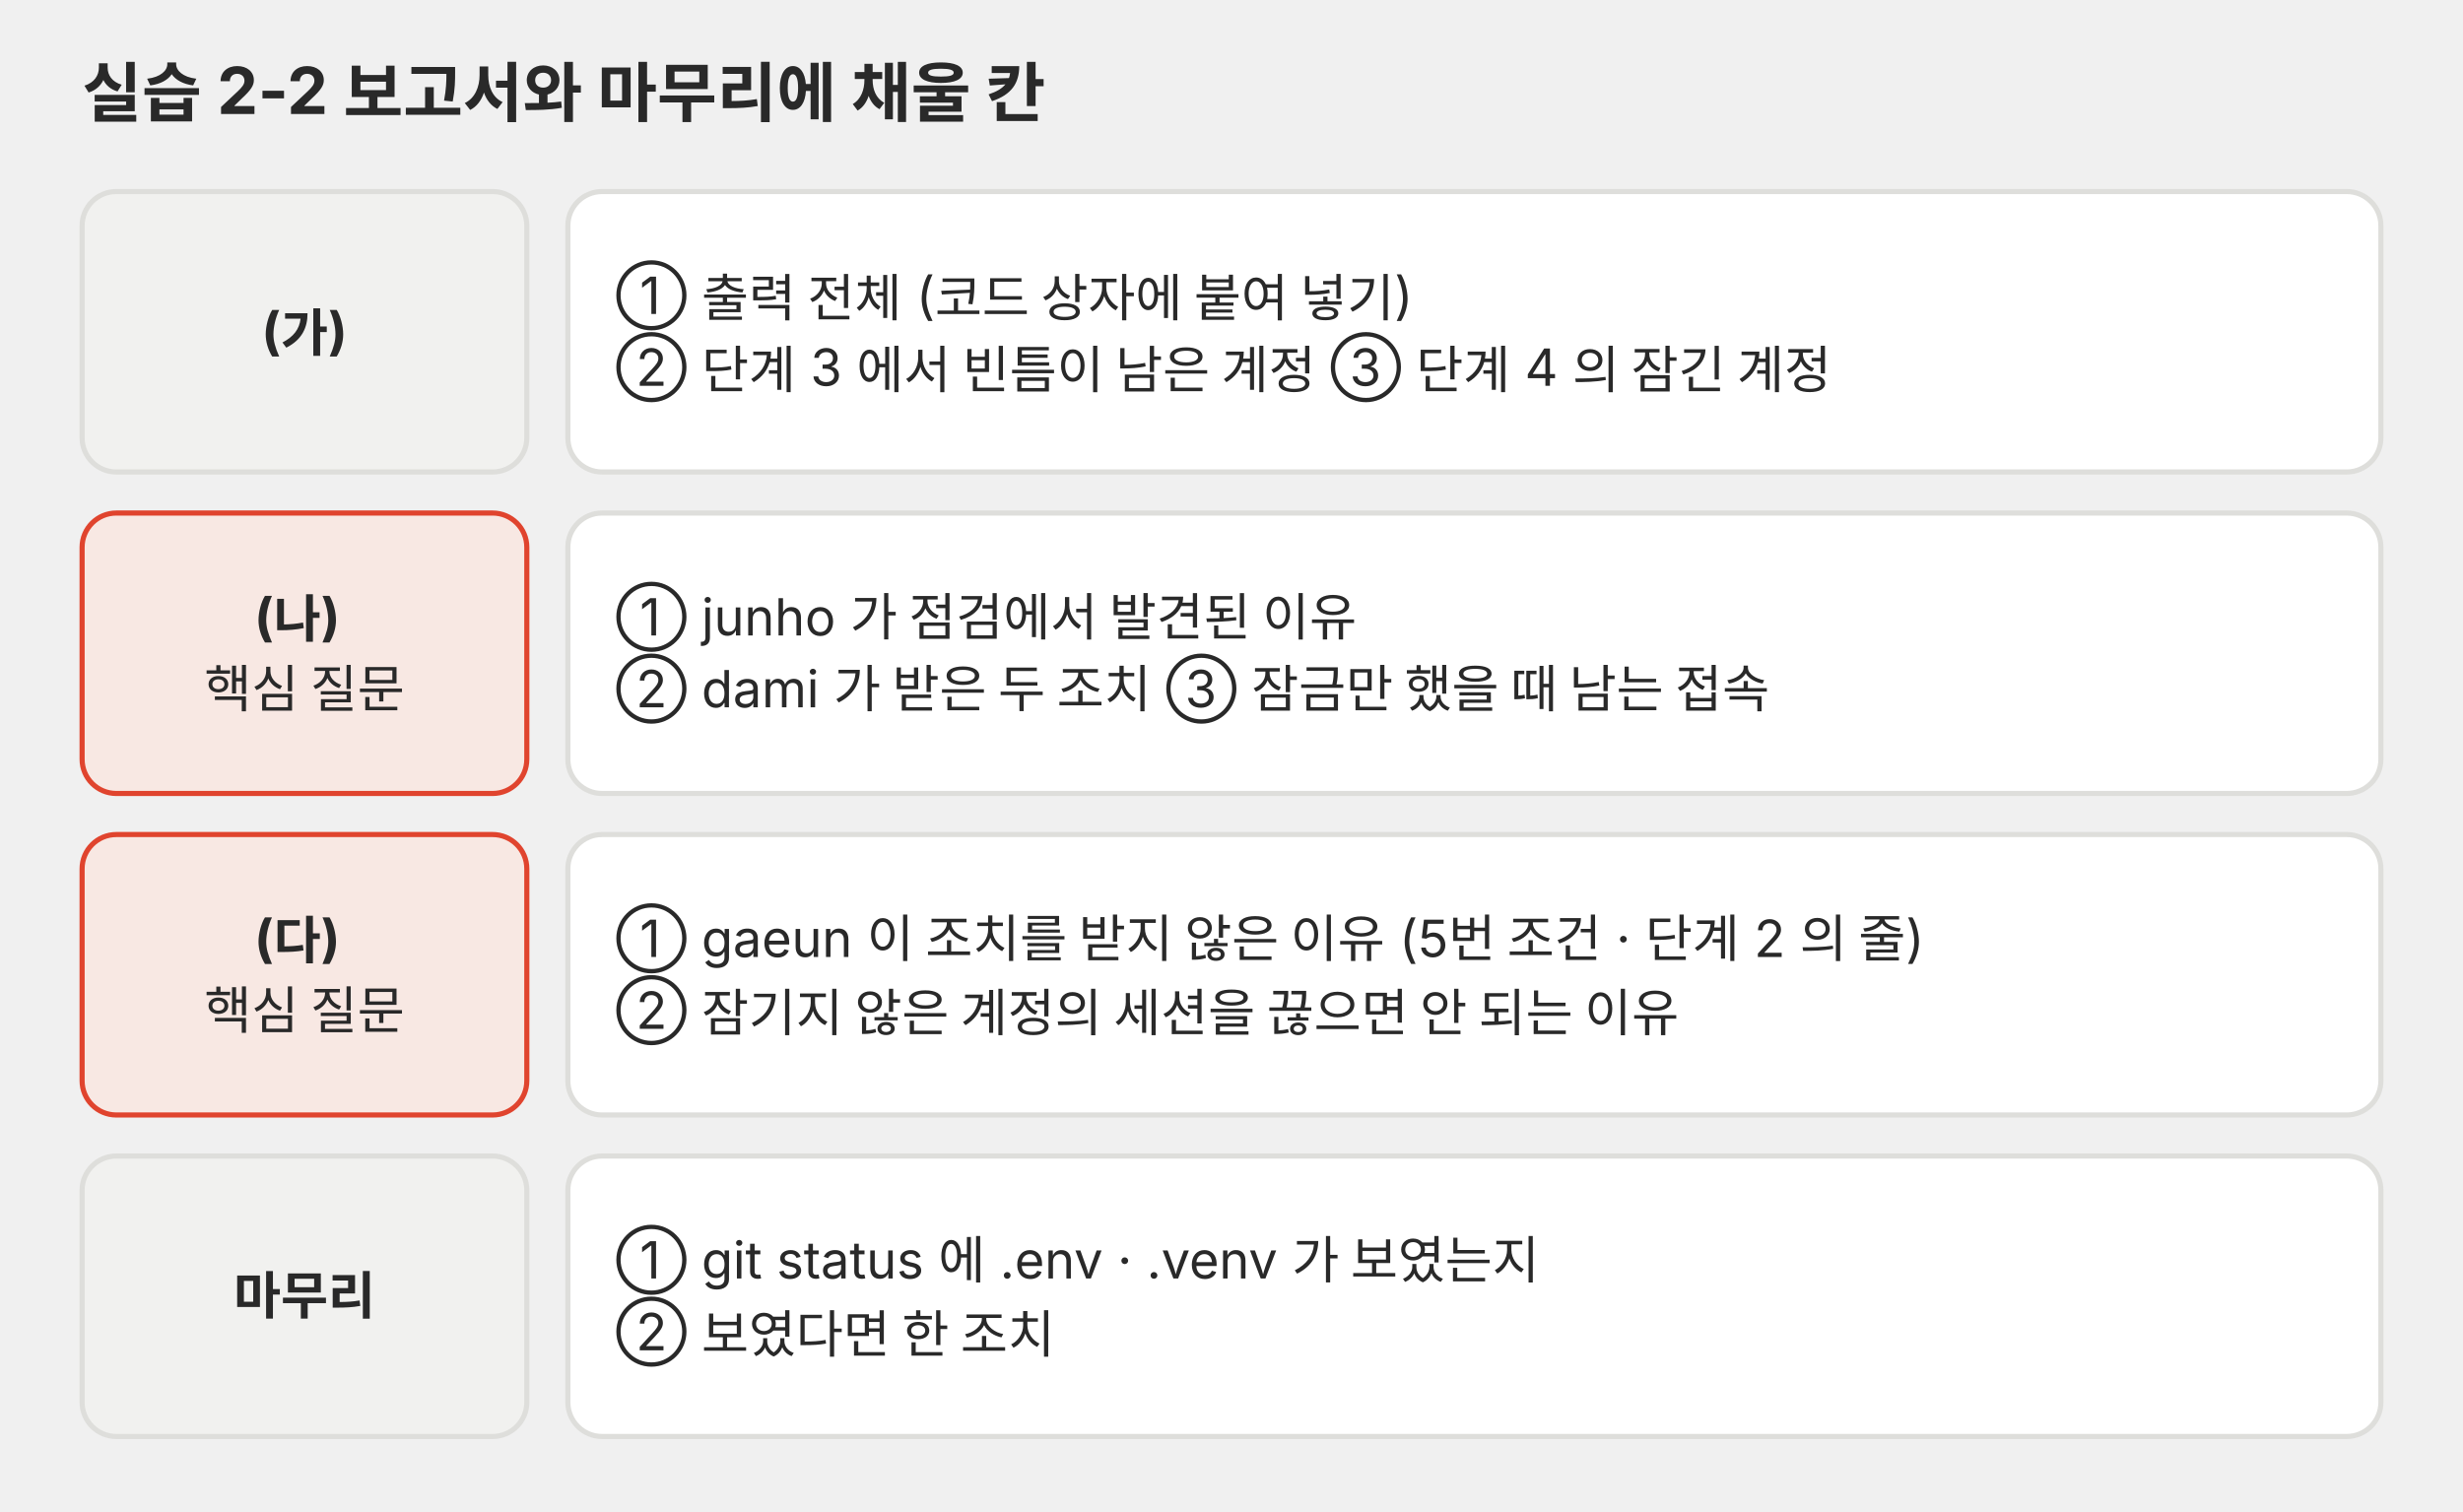
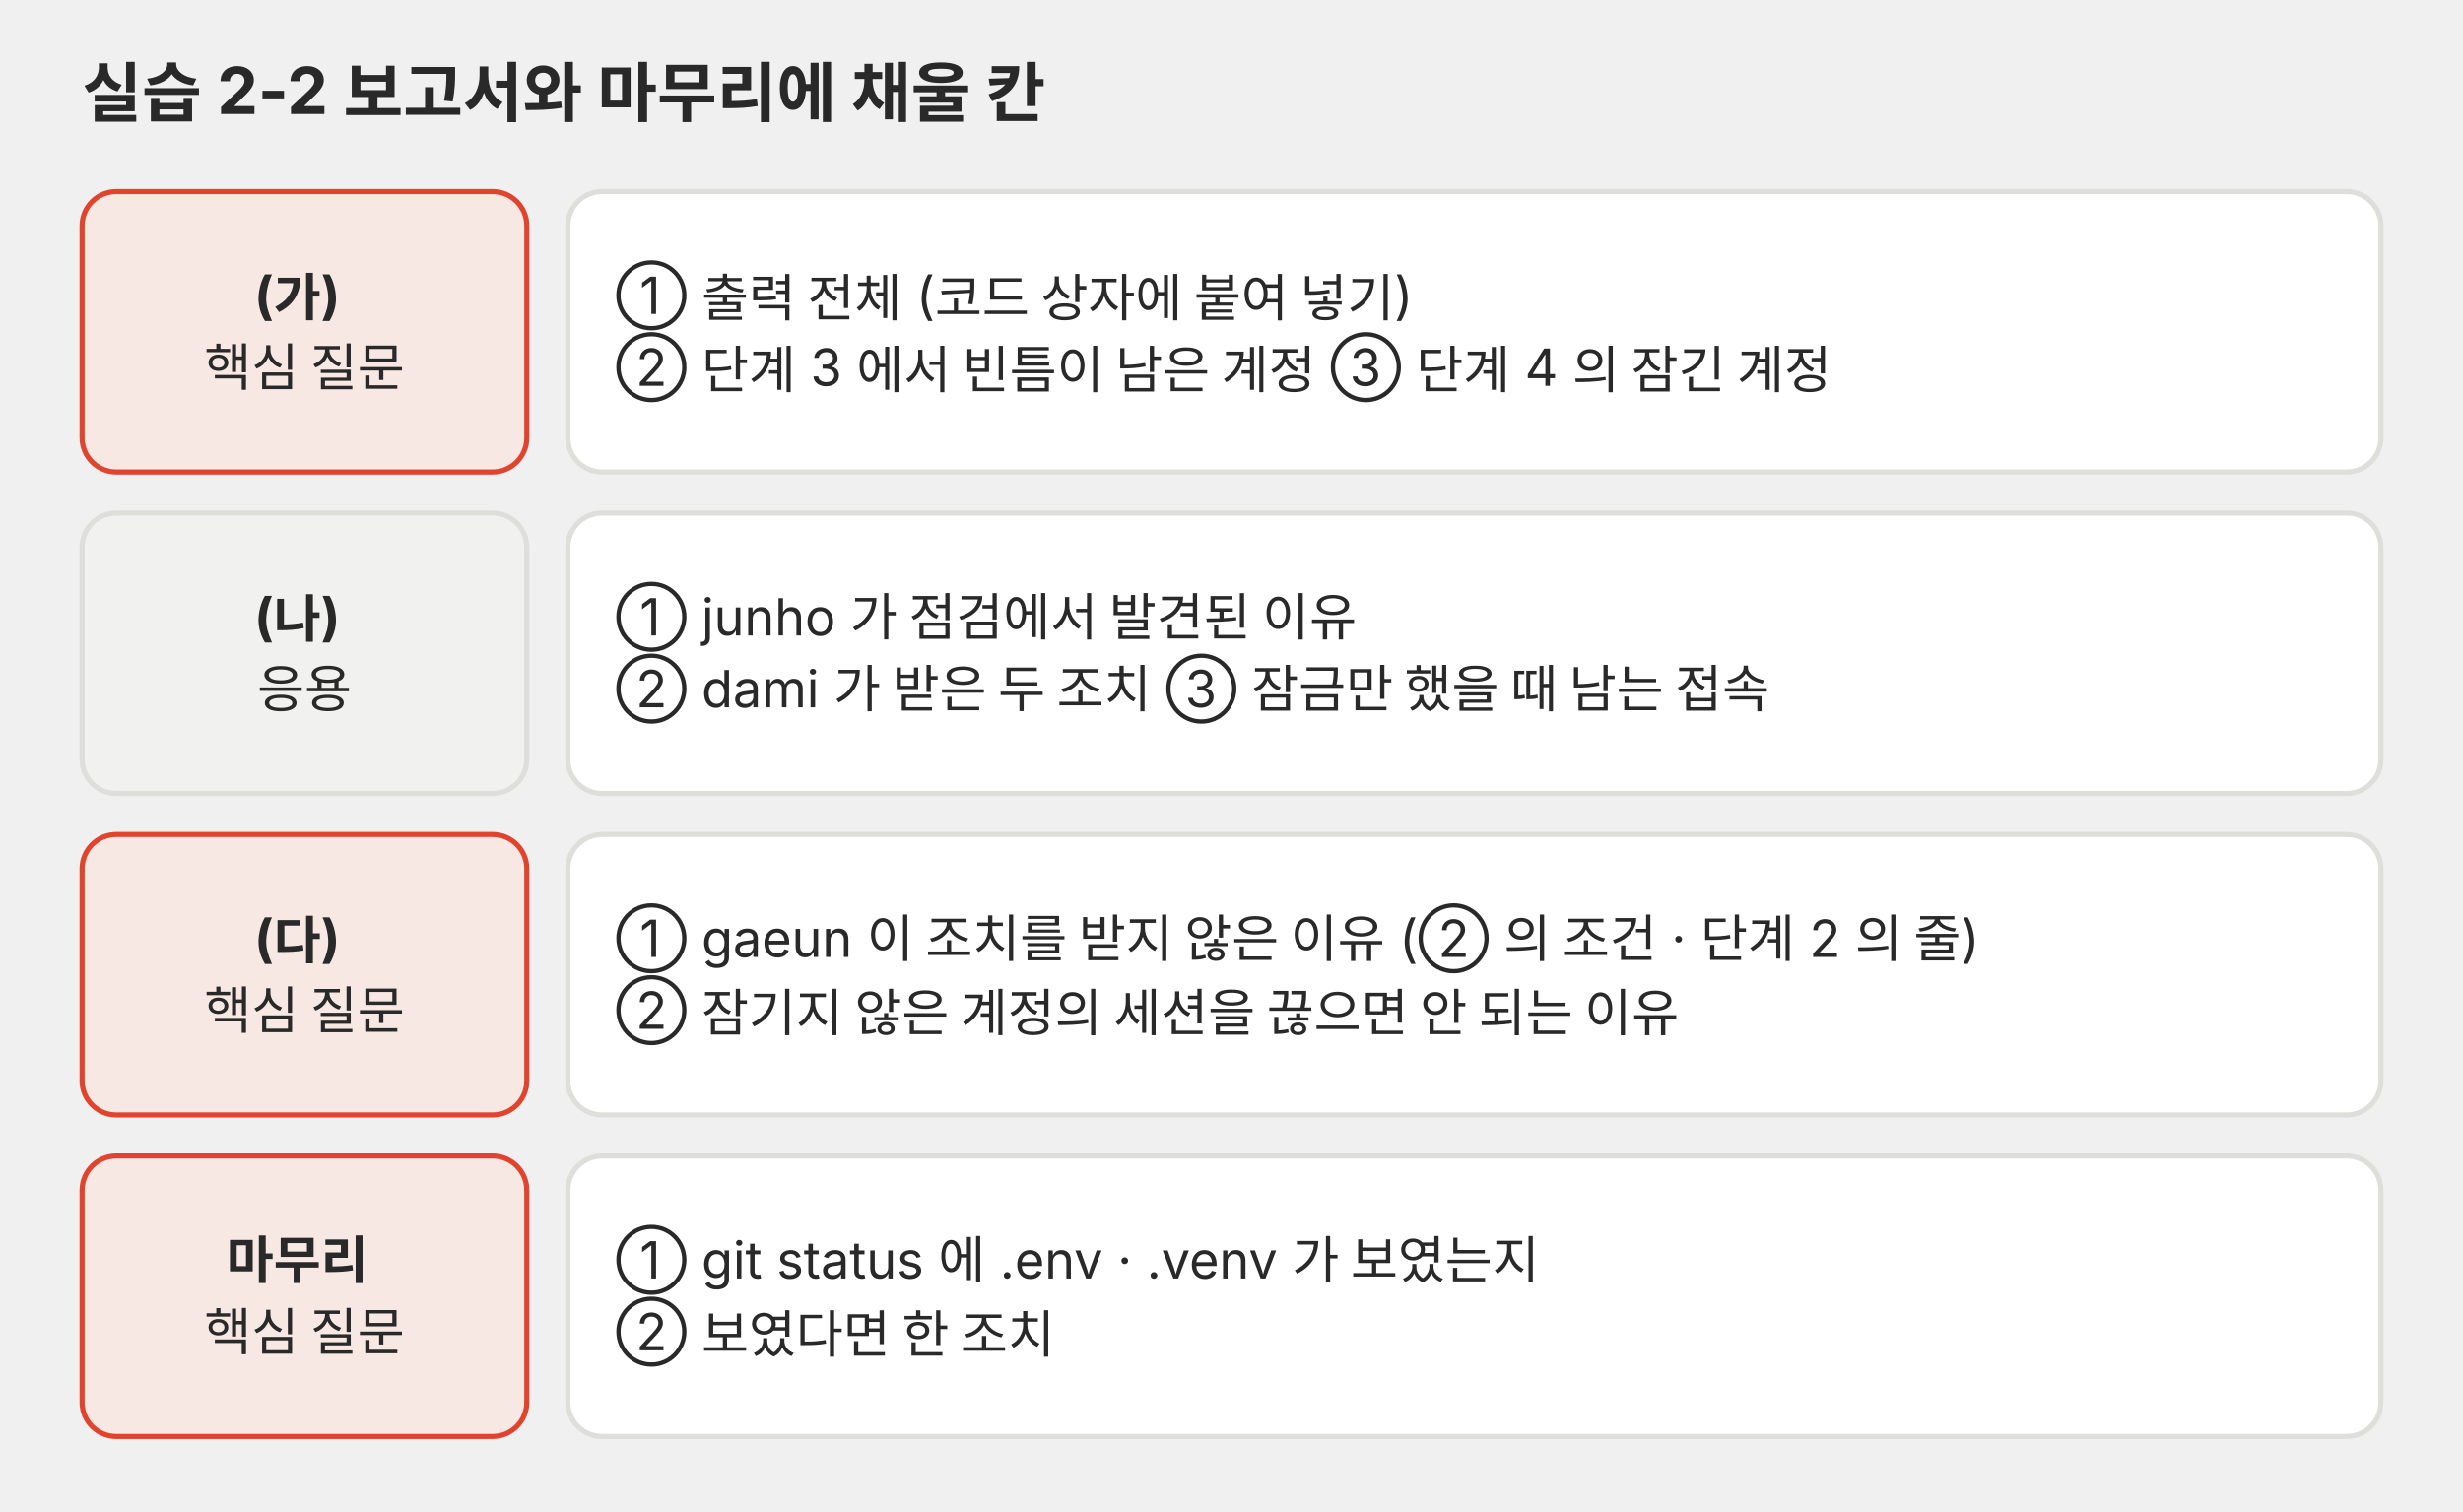
<svg xmlns="http://www.w3.org/2000/svg" viewBox="0 0 720 442" role="img">
  <defs>
    <marker id="a-p04" viewBox="0 0 10 10" refX="9" refY="5" markerWidth="7" markerHeight="7" orient="auto-start-reverse">
      <path d="M0,0 L10,5 L0,10 z" fill="#666660" />
    </marker>
  </defs>
  <g font-family="Pretendard, 'Noto Sans KR', -apple-system, 'Segoe UI', sans-serif">
    <text x="24" y="34" font-size="19" fill="#292929" font-weight="700">실습 2-2 보고서와 마무리에 채울 칸</text>
-     <rect x="24" y="56" width="130" height="82" rx="10" fill="#f1f1ef" stroke="#dededb" stroke-width="1.5" />
-     <text x="89.0" y="102.2" font-size="15" text-anchor="middle" fill="#292929">
+     <rect x="24" y="56" width="130" height="82" rx="10" fill="#f8e8e3" stroke="#e0442e" stroke-width="1.5" />
+     <text x="89.0" y="91.8" font-size="15" text-anchor="middle" fill="#292929">
      <tspan x="89.0" dy="0" font-weight="700">(가)</tspan>
+       <tspan x="89.0" dy="21">핵심 질문</tspan>
    </text>
    <rect x="166" y="56" width="530" height="82" rx="10" fill="#ffffff" stroke="#dededb" stroke-width="1.5" />
    <text x="180.0" y="91.8" font-size="15" text-anchor="start" fill="#292929">
      <tspan x="180.0" dy="0">① 출력 전체 (코드 상자에 붙여 넣기)</tspan>
      <tspan x="180.0" dy="21">② 단계 3 에서 빈틈이 남은 계정   ③ 단계 4 의 잠긴 계정</tspan>
    </text>
-     <rect x="24" y="150" width="130" height="82" rx="10" fill="#f8e8e3" stroke="#e0442e" stroke-width="1.5" />
+     <rect x="24" y="150" width="130" height="82" rx="10" fill="#f1f1ef" stroke="#dededb" stroke-width="1.5" />
    <text x="89.0" y="185.8" font-size="15" text-anchor="middle" fill="#292929">
      <tspan x="89.0" dy="0" font-weight="700">(나)</tspan>
-       <tspan x="89.0" dy="21">핵심 질문</tspan>
+       <tspan x="89.0" dy="21">응용</tspan>
    </text>
    <rect x="166" y="150" width="530" height="82" rx="10" fill="#ffffff" stroke="#dededb" stroke-width="1.5" />
    <text x="180.0" y="185.8" font-size="15" text-anchor="start" fill="#292929">
      <tspan x="180.0" dy="0">① junho 가 점검에서 발견된 이유</tspan>
      <tspan x="180.0" dy="21">② dami 가 받은 두 조치   ③ 잠금만 했을 때 남는 접속</tspan>
    </text>
    <rect x="24" y="244" width="130" height="82" rx="10" fill="#f8e8e3" stroke="#e0442e" stroke-width="1.5" />
    <text x="89.0" y="279.8" font-size="15" text-anchor="middle" fill="#292929">
      <tspan x="89.0" dy="0" font-weight="700">(다)</tspan>
      <tspan x="89.0" dy="21">핵심 질문</tspan>
    </text>
    <rect x="166" y="244" width="530" height="82" rx="10" fill="#ffffff" stroke="#dededb" stroke-width="1.5" />
    <text x="180.0" y="279.8" font-size="15" text-anchor="start" fill="#292929">
-       <tspan x="180.0" dy="0">① gaeun 이 조치를 받지 않은 이유 (5번 조건 · 단계 2 의 줄)</tspan>
+       <tspan x="180.0" dy="0">① gaeun 이 조치를 받지 않은 이유 (② 의 조건 · 단계 2 의 줄)</tspan>
      <tspan x="180.0" dy="21">② 잠기지 않은 계정의 세션을 끊으면 안 되는 이유</tspan>
    </text>
-     <rect x="24" y="338" width="130" height="82" rx="10" fill="#f1f1ef" stroke="#dededb" stroke-width="1.5" />
-     <text x="89.0" y="384.2" font-size="15" text-anchor="middle" fill="#292929">
+     <rect x="24" y="338" width="130" height="82" rx="10" fill="#f8e8e3" stroke="#e0442e" stroke-width="1.5" />
+     <text x="89.0" y="373.8" font-size="15" text-anchor="middle" fill="#292929">
      <tspan x="89.0" dy="0" font-weight="700">마무리</tspan>
+       <tspan x="89.0" dy="21">핵심 질문</tspan>
    </text>
    <rect x="166" y="338" width="530" height="82" rx="10" fill="#ffffff" stroke="#dededb" stroke-width="1.5" />
    <text x="180.0" y="373.8" font-size="15" text-anchor="start" fill="#292929">
      <tspan x="180.0" dy="0">① git status 에 .env · .venv 가 보였는지</tspan>
      <tspan x="180.0" dy="21">② 보였다면 한 조치</tspan>
    </text>
  </g>
</svg>
